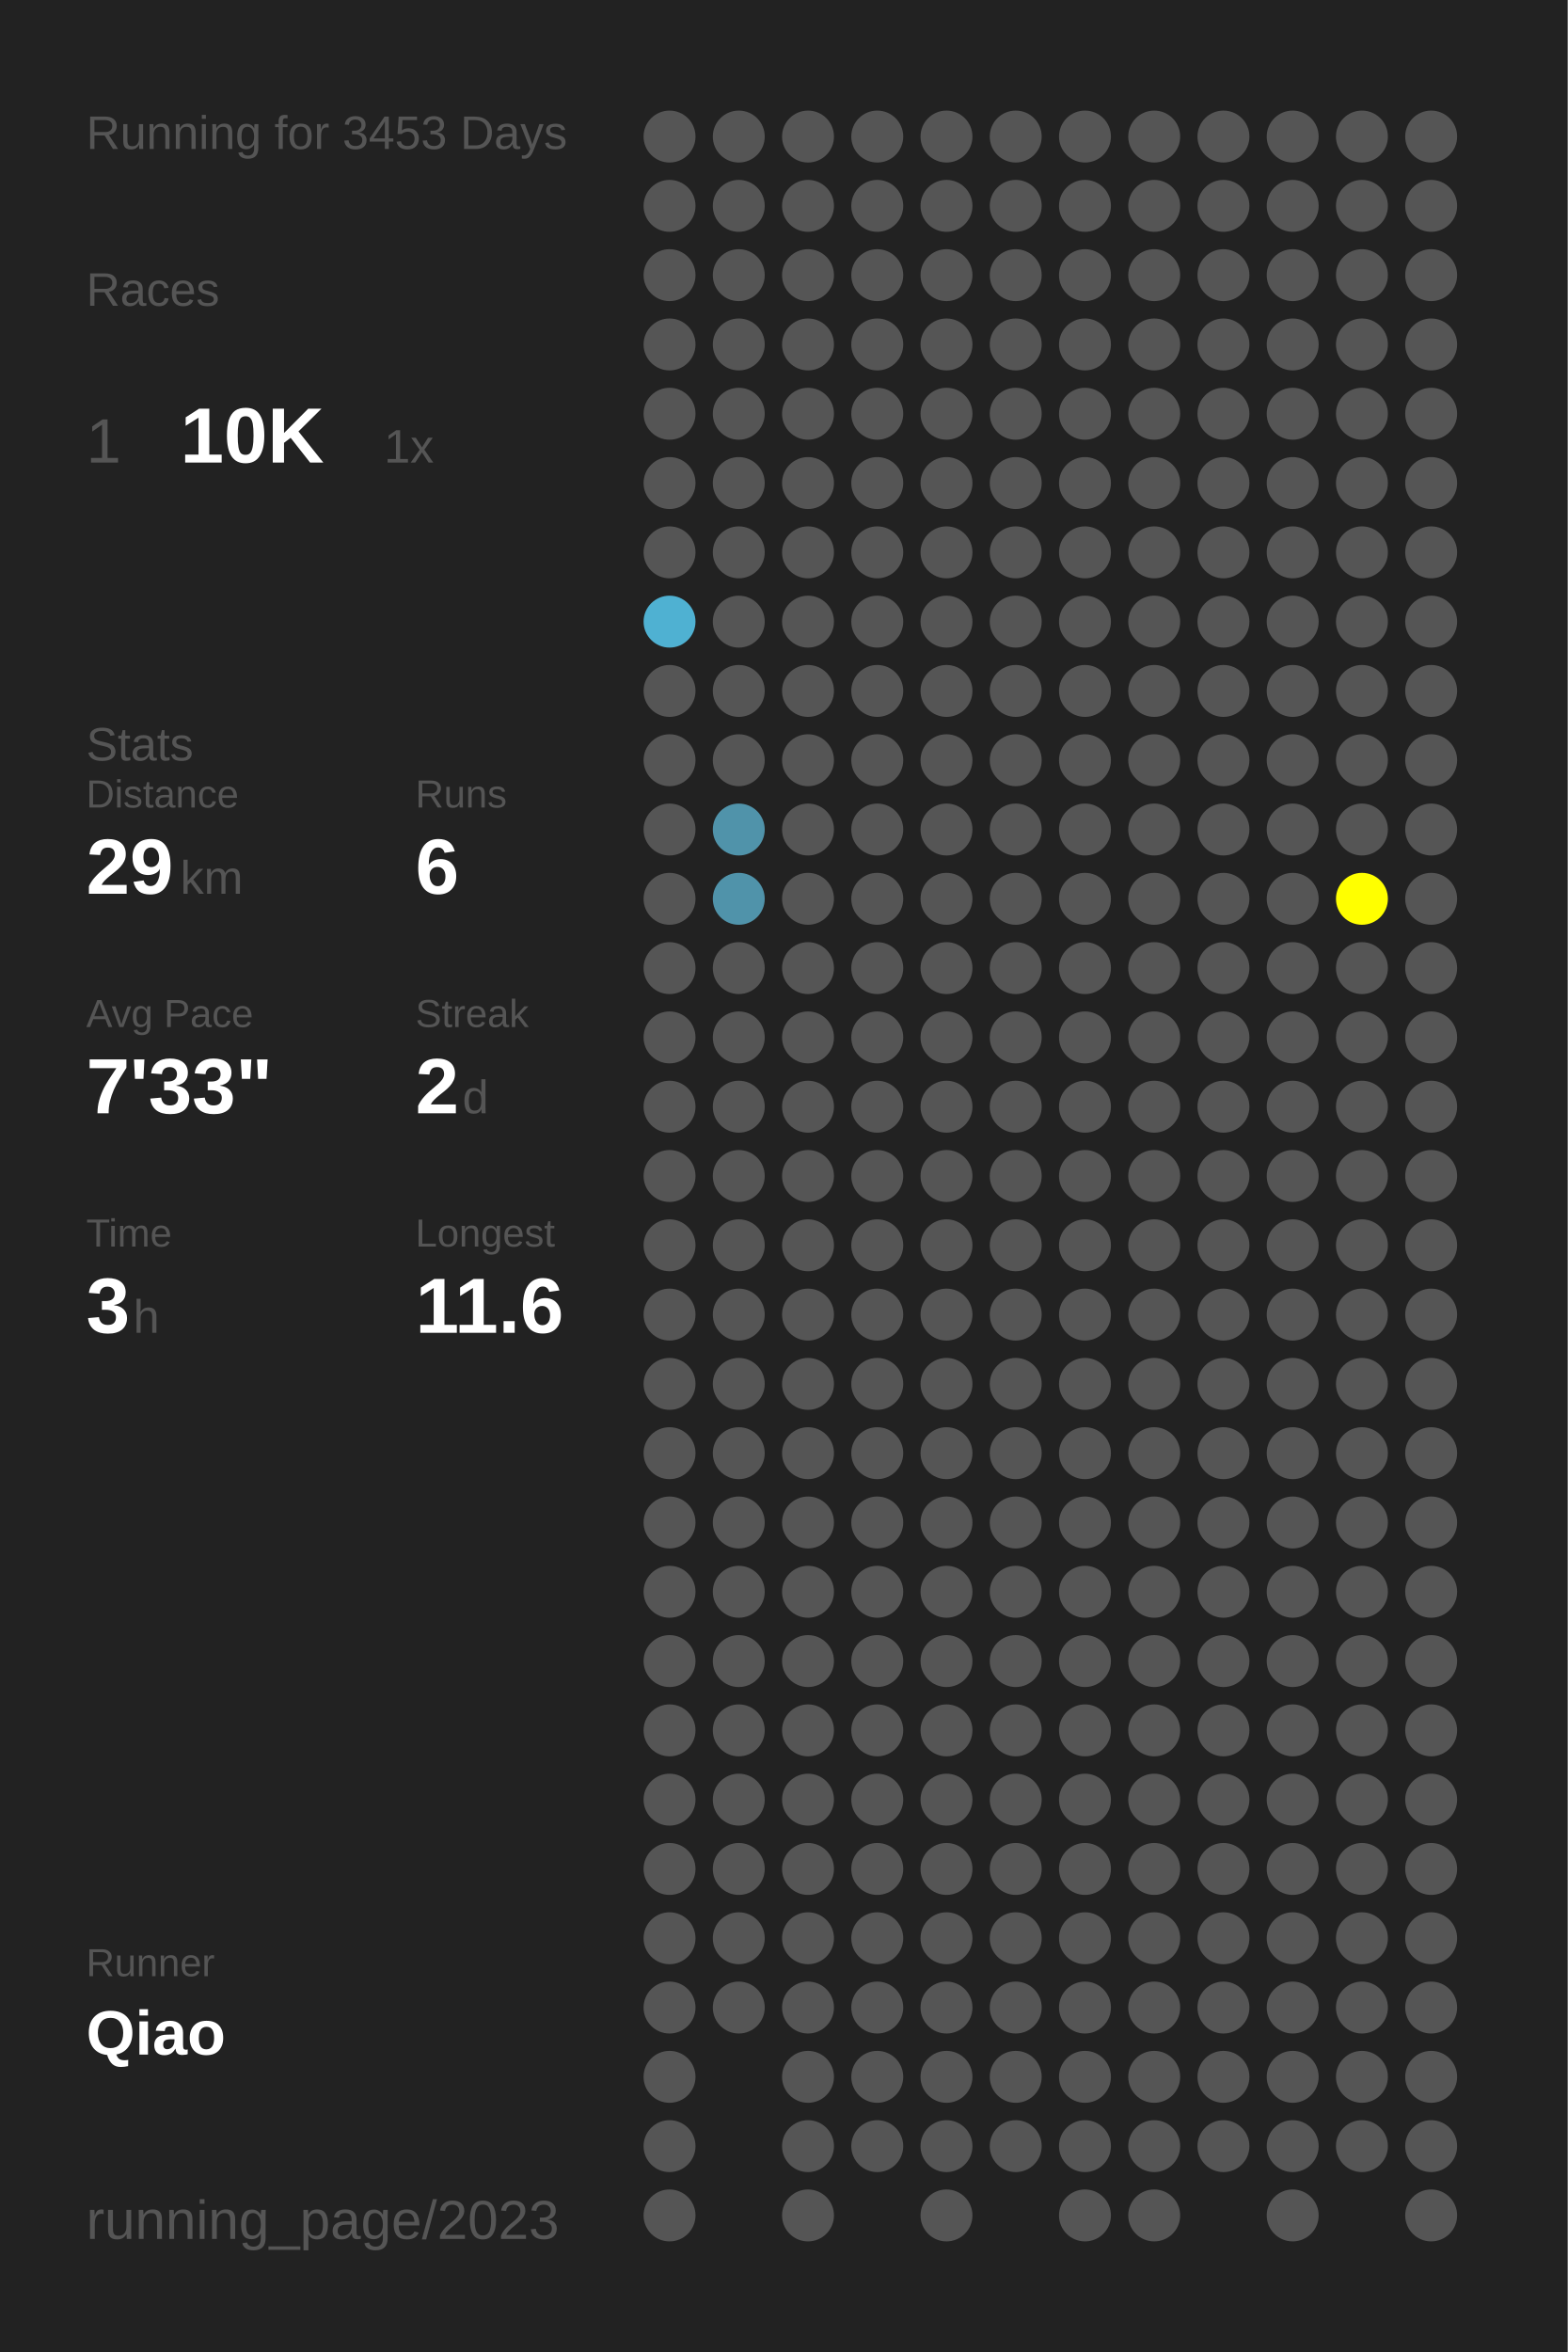
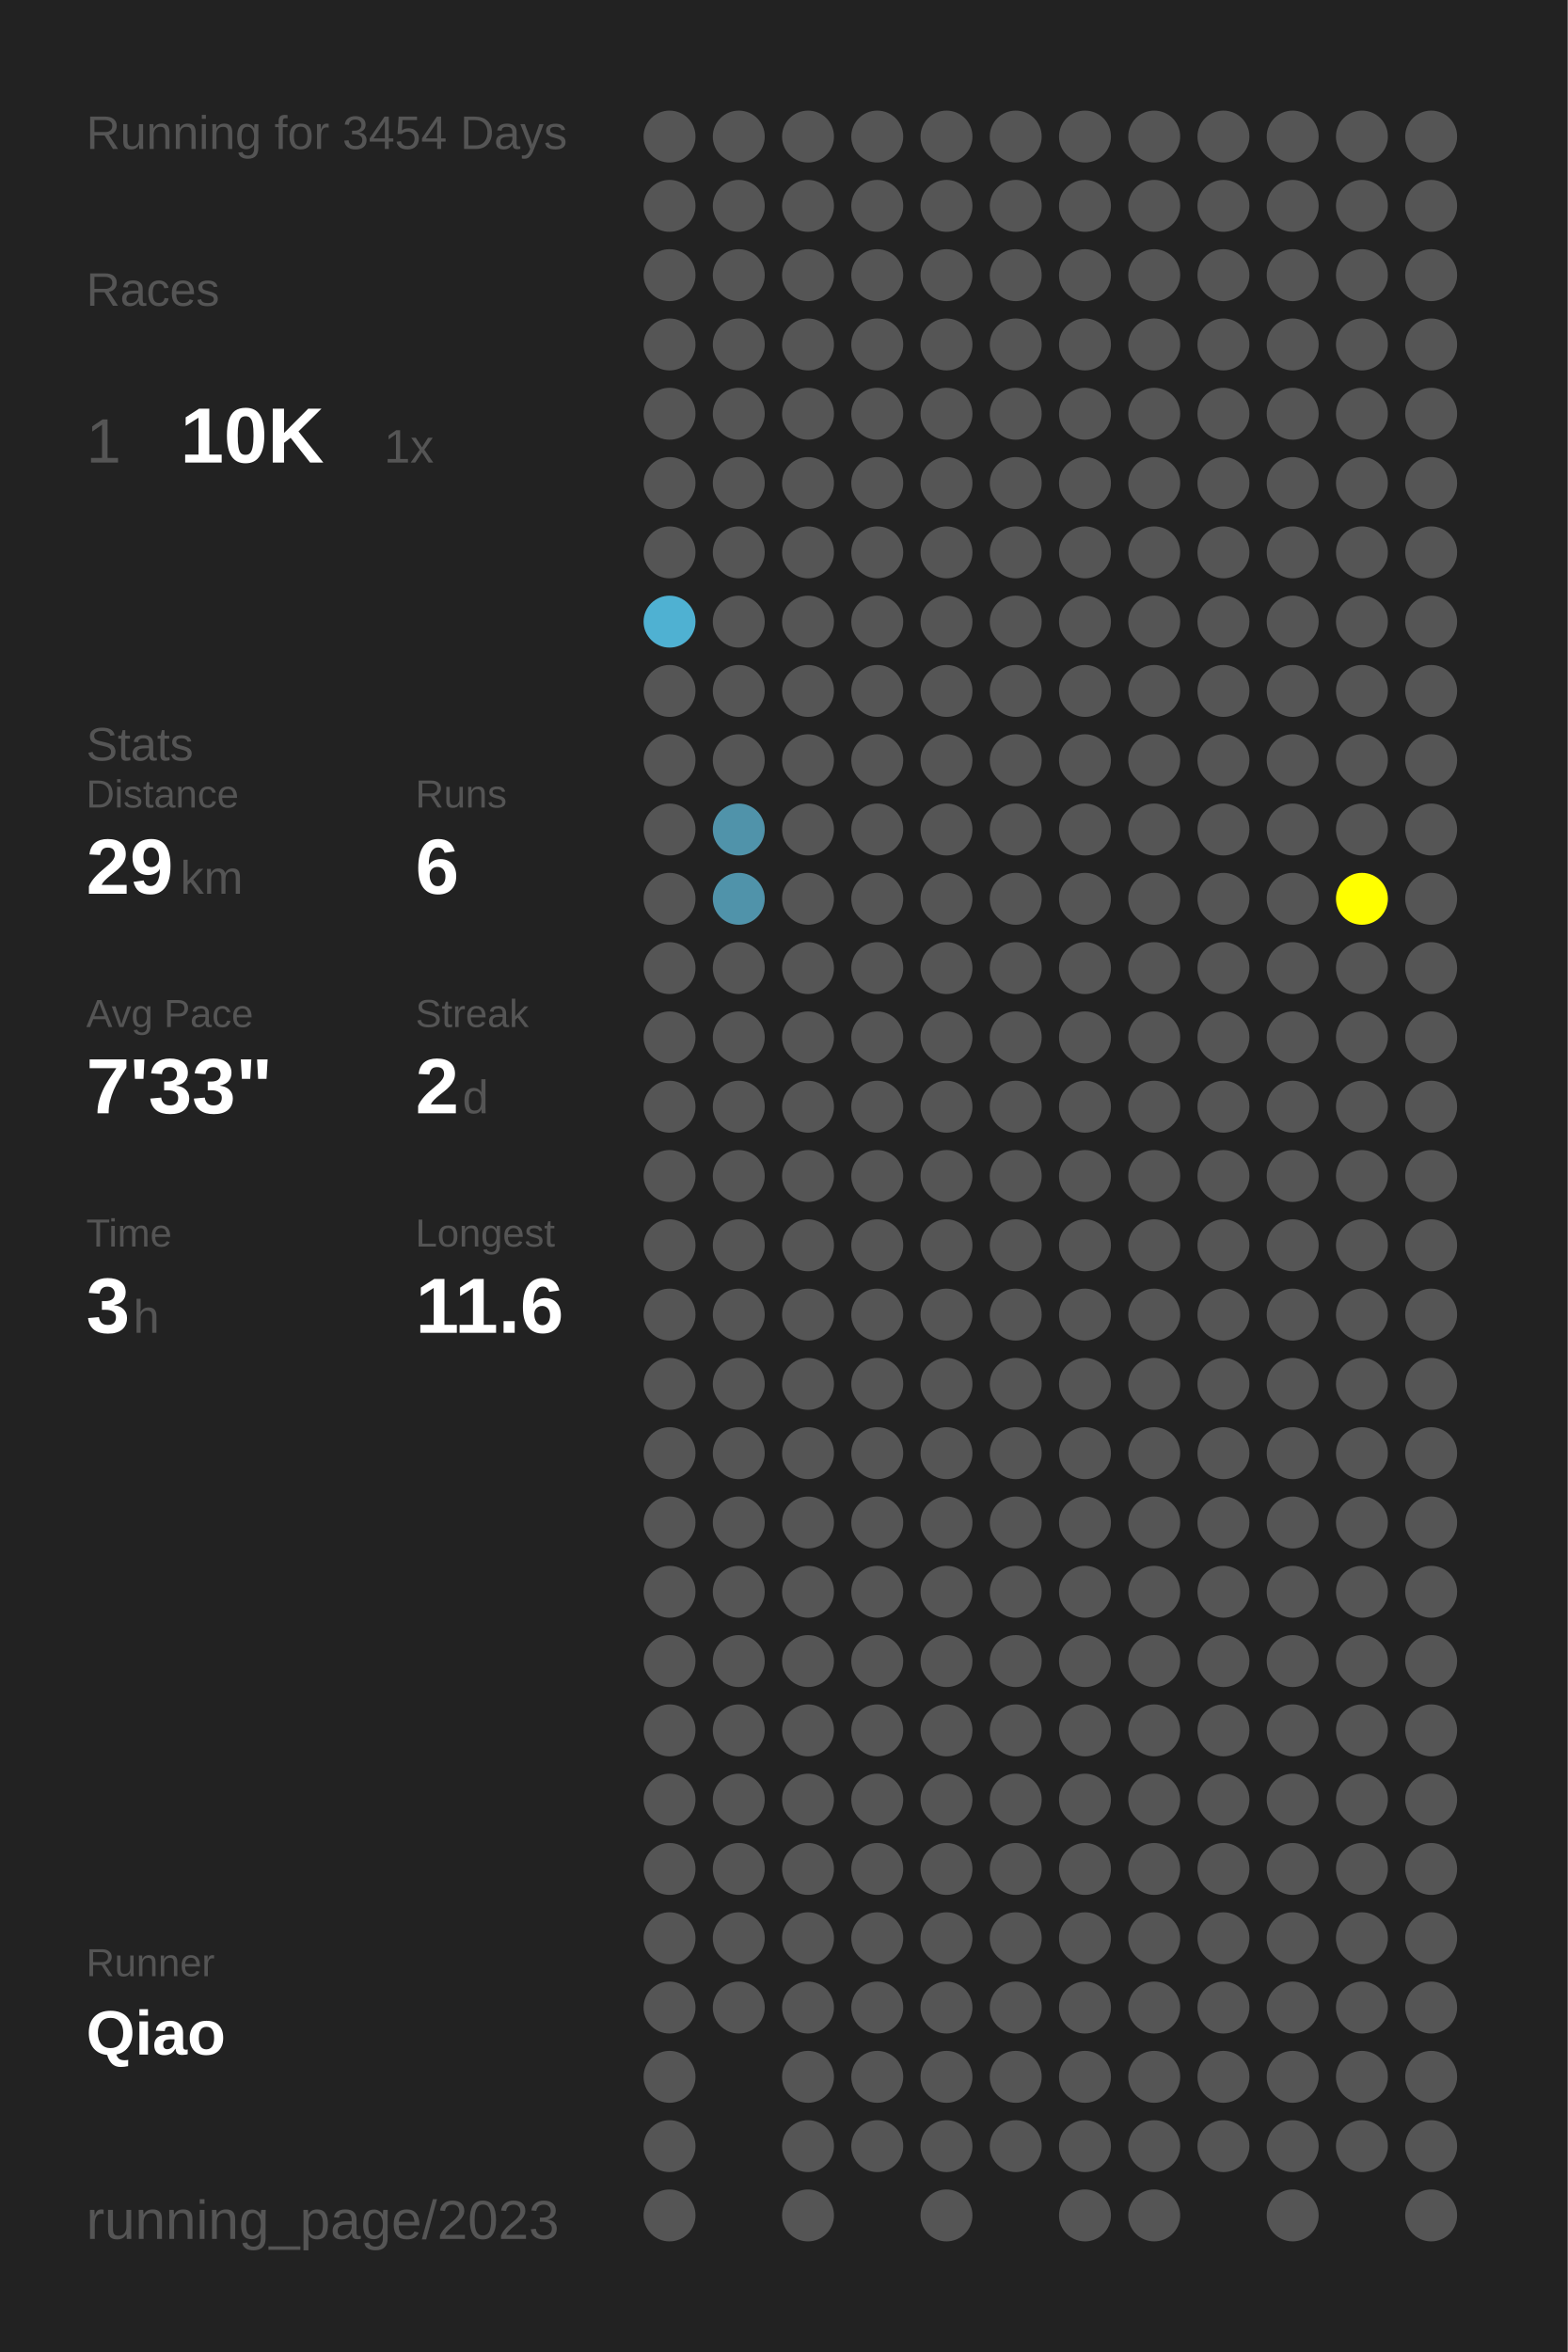
<svg xmlns="http://www.w3.org/2000/svg" baseProfile="full" height="300mm" version="1.1" viewBox="0,0,200,300" width="200mm">
  <defs />
  <rect fill="#222222" height="300" width="200" x="0" y="0" />
-   <text fill="#555555" style="font-size:6px; font-family:Arial;" x="11" y="19">Running for 3453 Days</text>
+   <text fill="#555555" style="font-size:6px; font-family:Arial;" x="11" y="19">Running for 3454 Days</text>
  <text fill="#555555" style="font-size:6px; font-family:Arial;" x="11" y="39">Races</text>
  <text fill="#555555" style="font-size:8px; font-family:Arial;" x="11" y="59">1</text>
  <text fill="#FFFFFF" style="font-size:10px; font-family:Arial; font-weight:bold;" x="23" y="59">10K</text>
  <text fill="#555555" style="font-size:6px; font-family:Arial;" x="49" y="59">1x</text>
  <text fill="#555555" style="font-size:6px; font-family:Arial;" x="11" y="97">Stats</text>
  <text fill="#555555" style="font-size:5px; font-family:Arial;" x="11" y="103">Distance</text>
  <text fill="#FFFFFF" style="font-size:10px; font-family:Arial; font-weight:bold;" x="11" y="114">29</text>
  <text fill="#555555" style="font-size:6px; font-family:Arial;" x="23" y="114">km</text>
  <text fill="#555555" style="font-size:5px; font-family:Arial;" x="53" y="103">Runs</text>
  <text fill="#FFFFFF" style="font-size:10px; font-family:Arial; font-weight:bold;" x="53" y="114">6</text>
  <text fill="#555555" style="font-size:5px; font-family:Arial;" x="11" y="131">Avg Pace</text>
  <text fill="#FFFFFF" style="font-size:10px; font-family:Arial; font-weight:bold;" x="11" y="142">7'33"</text>
  <text fill="#555555" style="font-size:5px; font-family:Arial;" x="53" y="131">Streak</text>
  <text fill="#FFFFFF" style="font-size:10px; font-family:Arial; font-weight:bold;" x="53" y="142">2</text>
  <text fill="#555555" style="font-size:6px; font-family:Arial;" x="59" y="142">d</text>
  <text fill="#555555" style="font-size:5px; font-family:Arial;" x="11" y="159">Time</text>
  <text fill="#FFFFFF" style="font-size:10px; font-family:Arial; font-weight:bold;" x="11" y="170">3</text>
  <text fill="#555555" style="font-size:6px; font-family:Arial;" x="17" y="170">h</text>
  <text fill="#555555" style="font-size:5px; font-family:Arial;" x="53" y="159">Longest</text>
  <text fill="#FFFFFF" style="font-size:10px; font-family:Arial; font-weight:bold;" x="53" y="170">11.6</text>
  <text fill="#555555" style="font-size:5px; font-family:Arial;" x="11" y="252.065">Runner</text>
  <text fill="#FFFFFF" style="font-size:8px; font-family:Arial; font-weight:bold;" x="11" y="262.065">Qiao</text>
  <text fill="#555555" style="font-size:7px; font-family:Arial;" x="11" y="285.581">running_page/2023</text>
  <circle cx="85.417" cy="17.419" fill="#555555" r="3.312" />
  <circle cx="85.417" cy="26.258" fill="#555555" r="3.312" />
  <circle cx="85.417" cy="35.097" fill="#555555" r="3.312" />
  <circle cx="85.417" cy="43.935" fill="#555555" r="3.312" />
  <circle cx="85.417" cy="52.774" fill="#555555" r="3.312" />
  <circle cx="85.417" cy="61.613" fill="#555555" r="3.312" />
  <circle cx="85.417" cy="70.452" fill="#555555" r="3.312" />
  <circle cx="85.417" cy="79.29" fill="#4fb1d2" r="3.312" />
  <circle cx="85.417" cy="88.129" fill="#555555" r="3.312" />
  <circle cx="85.417" cy="96.968" fill="#555555" r="3.312" />
  <circle cx="85.417" cy="105.806" fill="#555555" r="3.312" />
  <circle cx="85.417" cy="114.645" fill="#555555" r="3.312" />
  <circle cx="85.417" cy="123.484" fill="#555555" r="3.312" />
  <circle cx="85.417" cy="132.323" fill="#555555" r="3.312" />
  <circle cx="85.417" cy="141.161" fill="#555555" r="3.312" />
  <circle cx="85.417" cy="150" fill="#555555" r="3.312" />
  <circle cx="85.417" cy="158.839" fill="#555555" r="3.312" />
  <circle cx="85.417" cy="167.677" fill="#555555" r="3.312" />
  <circle cx="85.417" cy="176.516" fill="#555555" r="3.312" />
  <circle cx="85.417" cy="185.355" fill="#555555" r="3.312" />
  <circle cx="85.417" cy="194.194" fill="#555555" r="3.312" />
  <circle cx="85.417" cy="203.032" fill="#555555" r="3.312" />
  <circle cx="85.417" cy="211.871" fill="#555555" r="3.312" />
  <circle cx="85.417" cy="220.71" fill="#555555" r="3.312" />
  <circle cx="85.417" cy="229.548" fill="#555555" r="3.312" />
  <circle cx="85.417" cy="238.387" fill="#555555" r="3.312" />
  <circle cx="85.417" cy="247.226" fill="#555555" r="3.312" />
  <circle cx="85.417" cy="256.065" fill="#555555" r="3.312" />
  <circle cx="85.417" cy="264.903" fill="#555555" r="3.312" />
  <circle cx="85.417" cy="273.742" fill="#555555" r="3.312" />
  <circle cx="85.417" cy="282.581" fill="#555555" r="3.312" />
  <circle cx="94.25" cy="17.419" fill="#555555" r="3.312" />
  <circle cx="94.25" cy="26.258" fill="#555555" r="3.312" />
  <circle cx="94.25" cy="35.097" fill="#555555" r="3.312" />
  <circle cx="94.25" cy="43.935" fill="#555555" r="3.312" />
  <circle cx="94.25" cy="52.774" fill="#555555" r="3.312" />
  <circle cx="94.25" cy="61.613" fill="#555555" r="3.312" />
  <circle cx="94.25" cy="70.452" fill="#555555" r="3.312" />
  <circle cx="94.25" cy="79.29" fill="#555555" r="3.312" />
  <circle cx="94.25" cy="88.129" fill="#555555" r="3.312" />
  <circle cx="94.25" cy="96.968" fill="#555555" r="3.312" />
  <circle cx="94.25" cy="105.806" fill="#5093aa" r="3.312" />
  <circle cx="94.25" cy="114.645" fill="#5093aa" r="3.312" />
  <circle cx="94.25" cy="123.484" fill="#555555" r="3.312" />
  <circle cx="94.25" cy="132.323" fill="#555555" r="3.312" />
  <circle cx="94.25" cy="141.161" fill="#555555" r="3.312" />
  <circle cx="94.25" cy="150" fill="#555555" r="3.312" />
  <circle cx="94.25" cy="158.839" fill="#555555" r="3.312" />
  <circle cx="94.25" cy="167.677" fill="#555555" r="3.312" />
  <circle cx="94.25" cy="176.516" fill="#555555" r="3.312" />
  <circle cx="94.25" cy="185.355" fill="#555555" r="3.312" />
  <circle cx="94.25" cy="194.194" fill="#555555" r="3.312" />
  <circle cx="94.25" cy="203.032" fill="#555555" r="3.312" />
  <circle cx="94.25" cy="211.871" fill="#555555" r="3.312" />
  <circle cx="94.25" cy="220.71" fill="#555555" r="3.312" />
  <circle cx="94.25" cy="229.548" fill="#555555" r="3.312" />
  <circle cx="94.25" cy="238.387" fill="#555555" r="3.312" />
  <circle cx="94.25" cy="247.226" fill="#555555" r="3.312" />
  <circle cx="94.25" cy="256.065" fill="#555555" r="3.312" />
  <circle cx="103.083" cy="17.419" fill="#555555" r="3.312" />
  <circle cx="103.083" cy="26.258" fill="#555555" r="3.312" />
  <circle cx="103.083" cy="35.097" fill="#555555" r="3.312" />
  <circle cx="103.083" cy="43.935" fill="#555555" r="3.312" />
  <circle cx="103.083" cy="52.774" fill="#555555" r="3.312" />
  <circle cx="103.083" cy="61.613" fill="#555555" r="3.312" />
  <circle cx="103.083" cy="70.452" fill="#555555" r="3.312" />
  <circle cx="103.083" cy="79.29" fill="#555555" r="3.312" />
  <circle cx="103.083" cy="88.129" fill="#555555" r="3.312" />
  <circle cx="103.083" cy="96.968" fill="#555555" r="3.312" />
  <circle cx="103.083" cy="105.806" fill="#555555" r="3.312" />
  <circle cx="103.083" cy="114.645" fill="#555555" r="3.312" />
  <circle cx="103.083" cy="123.484" fill="#555555" r="3.312" />
  <circle cx="103.083" cy="132.323" fill="#555555" r="3.312" />
  <circle cx="103.083" cy="141.161" fill="#555555" r="3.312" />
  <circle cx="103.083" cy="150" fill="#555555" r="3.312" />
  <circle cx="103.083" cy="158.839" fill="#555555" r="3.312" />
  <circle cx="103.083" cy="167.677" fill="#555555" r="3.312" />
  <circle cx="103.083" cy="176.516" fill="#555555" r="3.312" />
  <circle cx="103.083" cy="185.355" fill="#555555" r="3.312" />
  <circle cx="103.083" cy="194.194" fill="#555555" r="3.312" />
  <circle cx="103.083" cy="203.032" fill="#555555" r="3.312" />
  <circle cx="103.083" cy="211.871" fill="#555555" r="3.312" />
  <circle cx="103.083" cy="220.71" fill="#555555" r="3.312" />
  <circle cx="103.083" cy="229.548" fill="#555555" r="3.312" />
  <circle cx="103.083" cy="238.387" fill="#555555" r="3.312" />
  <circle cx="103.083" cy="247.226" fill="#555555" r="3.312" />
  <circle cx="103.083" cy="256.065" fill="#555555" r="3.312" />
  <circle cx="103.083" cy="264.903" fill="#555555" r="3.312" />
  <circle cx="103.083" cy="273.742" fill="#555555" r="3.312" />
  <circle cx="103.083" cy="282.581" fill="#555555" r="3.312" />
  <circle cx="111.917" cy="17.419" fill="#555555" r="3.312" />
  <circle cx="111.917" cy="26.258" fill="#555555" r="3.312" />
  <circle cx="111.917" cy="35.097" fill="#555555" r="3.312" />
  <circle cx="111.917" cy="43.935" fill="#555555" r="3.312" />
  <circle cx="111.917" cy="52.774" fill="#555555" r="3.312" />
  <circle cx="111.917" cy="61.613" fill="#555555" r="3.312" />
  <circle cx="111.917" cy="70.452" fill="#555555" r="3.312" />
  <circle cx="111.917" cy="79.29" fill="#555555" r="3.312" />
  <circle cx="111.917" cy="88.129" fill="#555555" r="3.312" />
  <circle cx="111.917" cy="96.968" fill="#555555" r="3.312" />
  <circle cx="111.917" cy="105.806" fill="#555555" r="3.312" />
  <circle cx="111.917" cy="114.645" fill="#555555" r="3.312" />
  <circle cx="111.917" cy="123.484" fill="#555555" r="3.312" />
  <circle cx="111.917" cy="132.323" fill="#555555" r="3.312" />
  <circle cx="111.917" cy="141.161" fill="#555555" r="3.312" />
  <circle cx="111.917" cy="150" fill="#555555" r="3.312" />
  <circle cx="111.917" cy="158.839" fill="#555555" r="3.312" />
  <circle cx="111.917" cy="167.677" fill="#555555" r="3.312" />
  <circle cx="111.917" cy="176.516" fill="#555555" r="3.312" />
  <circle cx="111.917" cy="185.355" fill="#555555" r="3.312" />
  <circle cx="111.917" cy="194.194" fill="#555555" r="3.312" />
  <circle cx="111.917" cy="203.032" fill="#555555" r="3.312" />
  <circle cx="111.917" cy="211.871" fill="#555555" r="3.312" />
  <circle cx="111.917" cy="220.71" fill="#555555" r="3.312" />
  <circle cx="111.917" cy="229.548" fill="#555555" r="3.312" />
  <circle cx="111.917" cy="238.387" fill="#555555" r="3.312" />
  <circle cx="111.917" cy="247.226" fill="#555555" r="3.312" />
  <circle cx="111.917" cy="256.065" fill="#555555" r="3.312" />
  <circle cx="111.917" cy="264.903" fill="#555555" r="3.312" />
  <circle cx="111.917" cy="273.742" fill="#555555" r="3.312" />
  <circle cx="120.75" cy="17.419" fill="#555555" r="3.312" />
  <circle cx="120.75" cy="26.258" fill="#555555" r="3.312" />
  <circle cx="120.75" cy="35.097" fill="#555555" r="3.312" />
  <circle cx="120.75" cy="43.935" fill="#555555" r="3.312" />
  <circle cx="120.75" cy="52.774" fill="#555555" r="3.312" />
  <circle cx="120.75" cy="61.613" fill="#555555" r="3.312" />
  <circle cx="120.75" cy="70.452" fill="#555555" r="3.312" />
  <circle cx="120.75" cy="79.29" fill="#555555" r="3.312" />
  <circle cx="120.75" cy="88.129" fill="#555555" r="3.312" />
  <circle cx="120.75" cy="96.968" fill="#555555" r="3.312" />
  <circle cx="120.75" cy="105.806" fill="#555555" r="3.312" />
  <circle cx="120.75" cy="114.645" fill="#555555" r="3.312" />
  <circle cx="120.75" cy="123.484" fill="#555555" r="3.312" />
  <circle cx="120.75" cy="132.323" fill="#555555" r="3.312" />
  <circle cx="120.75" cy="141.161" fill="#555555" r="3.312" />
  <circle cx="120.75" cy="150" fill="#555555" r="3.312" />
  <circle cx="120.75" cy="158.839" fill="#555555" r="3.312" />
  <circle cx="120.75" cy="167.677" fill="#555555" r="3.312" />
  <circle cx="120.75" cy="176.516" fill="#555555" r="3.312" />
  <circle cx="120.75" cy="185.355" fill="#555555" r="3.312" />
  <circle cx="120.75" cy="194.194" fill="#555555" r="3.312" />
  <circle cx="120.75" cy="203.032" fill="#555555" r="3.312" />
  <circle cx="120.75" cy="211.871" fill="#555555" r="3.312" />
  <circle cx="120.75" cy="220.71" fill="#555555" r="3.312" />
  <circle cx="120.75" cy="229.548" fill="#555555" r="3.312" />
  <circle cx="120.75" cy="238.387" fill="#555555" r="3.312" />
  <circle cx="120.75" cy="247.226" fill="#555555" r="3.312" />
  <circle cx="120.75" cy="256.065" fill="#555555" r="3.312" />
  <circle cx="120.75" cy="264.903" fill="#555555" r="3.312" />
  <circle cx="120.75" cy="273.742" fill="#555555" r="3.312" />
  <circle cx="120.75" cy="282.581" fill="#555555" r="3.312" />
  <circle cx="129.583" cy="17.419" fill="#555555" r="3.312" />
  <circle cx="129.583" cy="26.258" fill="#555555" r="3.312" />
  <circle cx="129.583" cy="35.097" fill="#555555" r="3.312" />
  <circle cx="129.583" cy="43.935" fill="#555555" r="3.312" />
  <circle cx="129.583" cy="52.774" fill="#555555" r="3.312" />
  <circle cx="129.583" cy="61.613" fill="#555555" r="3.312" />
  <circle cx="129.583" cy="70.452" fill="#555555" r="3.312" />
  <circle cx="129.583" cy="79.29" fill="#555555" r="3.312" />
  <circle cx="129.583" cy="88.129" fill="#555555" r="3.312" />
  <circle cx="129.583" cy="96.968" fill="#555555" r="3.312" />
  <circle cx="129.583" cy="105.806" fill="#555555" r="3.312" />
  <circle cx="129.583" cy="114.645" fill="#555555" r="3.312" />
  <circle cx="129.583" cy="123.484" fill="#555555" r="3.312" />
  <circle cx="129.583" cy="132.323" fill="#555555" r="3.312" />
  <circle cx="129.583" cy="141.161" fill="#555555" r="3.312" />
  <circle cx="129.583" cy="150" fill="#555555" r="3.312" />
  <circle cx="129.583" cy="158.839" fill="#555555" r="3.312" />
  <circle cx="129.583" cy="167.677" fill="#555555" r="3.312" />
  <circle cx="129.583" cy="176.516" fill="#555555" r="3.312" />
  <circle cx="129.583" cy="185.355" fill="#555555" r="3.312" />
  <circle cx="129.583" cy="194.194" fill="#555555" r="3.312" />
  <circle cx="129.583" cy="203.032" fill="#555555" r="3.312" />
  <circle cx="129.583" cy="211.871" fill="#555555" r="3.312" />
  <circle cx="129.583" cy="220.71" fill="#555555" r="3.312" />
  <circle cx="129.583" cy="229.548" fill="#555555" r="3.312" />
  <circle cx="129.583" cy="238.387" fill="#555555" r="3.312" />
  <circle cx="129.583" cy="247.226" fill="#555555" r="3.312" />
  <circle cx="129.583" cy="256.065" fill="#555555" r="3.312" />
  <circle cx="129.583" cy="264.903" fill="#555555" r="3.312" />
  <circle cx="129.583" cy="273.742" fill="#555555" r="3.312" />
  <circle cx="138.417" cy="17.419" fill="#555555" r="3.312" />
  <circle cx="138.417" cy="26.258" fill="#555555" r="3.312" />
  <circle cx="138.417" cy="35.097" fill="#555555" r="3.312" />
  <circle cx="138.417" cy="43.935" fill="#555555" r="3.312" />
  <circle cx="138.417" cy="52.774" fill="#555555" r="3.312" />
  <circle cx="138.417" cy="61.613" fill="#555555" r="3.312" />
  <circle cx="138.417" cy="70.452" fill="#555555" r="3.312" />
  <circle cx="138.417" cy="79.29" fill="#555555" r="3.312" />
  <circle cx="138.417" cy="88.129" fill="#555555" r="3.312" />
  <circle cx="138.417" cy="96.968" fill="#555555" r="3.312" />
  <circle cx="138.417" cy="105.806" fill="#555555" r="3.312" />
  <circle cx="138.417" cy="114.645" fill="#555555" r="3.312" />
  <circle cx="138.417" cy="123.484" fill="#555555" r="3.312" />
  <circle cx="138.417" cy="132.323" fill="#555555" r="3.312" />
  <circle cx="138.417" cy="141.161" fill="#555555" r="3.312" />
  <circle cx="138.417" cy="150" fill="#555555" r="3.312" />
  <circle cx="138.417" cy="158.839" fill="#555555" r="3.312" />
  <circle cx="138.417" cy="167.677" fill="#555555" r="3.312" />
  <circle cx="138.417" cy="176.516" fill="#555555" r="3.312" />
  <circle cx="138.417" cy="185.355" fill="#555555" r="3.312" />
  <circle cx="138.417" cy="194.194" fill="#555555" r="3.312" />
  <circle cx="138.417" cy="203.032" fill="#555555" r="3.312" />
  <circle cx="138.417" cy="211.871" fill="#555555" r="3.312" />
  <circle cx="138.417" cy="220.71" fill="#555555" r="3.312" />
  <circle cx="138.417" cy="229.548" fill="#555555" r="3.312" />
  <circle cx="138.417" cy="238.387" fill="#555555" r="3.312" />
  <circle cx="138.417" cy="247.226" fill="#555555" r="3.312" />
  <circle cx="138.417" cy="256.065" fill="#555555" r="3.312" />
  <circle cx="138.417" cy="264.903" fill="#555555" r="3.312" />
  <circle cx="138.417" cy="273.742" fill="#555555" r="3.312" />
  <circle cx="138.417" cy="282.581" fill="#555555" r="3.312" />
  <circle cx="147.25" cy="17.419" fill="#555555" r="3.312" />
  <circle cx="147.25" cy="26.258" fill="#555555" r="3.312" />
  <circle cx="147.25" cy="35.097" fill="#555555" r="3.312" />
  <circle cx="147.25" cy="43.935" fill="#555555" r="3.312" />
  <circle cx="147.25" cy="52.774" fill="#555555" r="3.312" />
  <circle cx="147.25" cy="61.613" fill="#555555" r="3.312" />
  <circle cx="147.25" cy="70.452" fill="#555555" r="3.312" />
  <circle cx="147.25" cy="79.29" fill="#555555" r="3.312" />
  <circle cx="147.25" cy="88.129" fill="#555555" r="3.312" />
  <circle cx="147.25" cy="96.968" fill="#555555" r="3.312" />
  <circle cx="147.25" cy="105.806" fill="#555555" r="3.312" />
  <circle cx="147.25" cy="114.645" fill="#555555" r="3.312" />
  <circle cx="147.25" cy="123.484" fill="#555555" r="3.312" />
  <circle cx="147.25" cy="132.323" fill="#555555" r="3.312" />
  <circle cx="147.25" cy="141.161" fill="#555555" r="3.312" />
  <circle cx="147.25" cy="150" fill="#555555" r="3.312" />
  <circle cx="147.25" cy="158.839" fill="#555555" r="3.312" />
  <circle cx="147.25" cy="167.677" fill="#555555" r="3.312" />
  <circle cx="147.25" cy="176.516" fill="#555555" r="3.312" />
  <circle cx="147.25" cy="185.355" fill="#555555" r="3.312" />
  <circle cx="147.25" cy="194.194" fill="#555555" r="3.312" />
  <circle cx="147.25" cy="203.032" fill="#555555" r="3.312" />
  <circle cx="147.25" cy="211.871" fill="#555555" r="3.312" />
  <circle cx="147.25" cy="220.71" fill="#555555" r="3.312" />
  <circle cx="147.25" cy="229.548" fill="#555555" r="3.312" />
  <circle cx="147.25" cy="238.387" fill="#555555" r="3.312" />
  <circle cx="147.25" cy="247.226" fill="#555555" r="3.312" />
  <circle cx="147.25" cy="256.065" fill="#555555" r="3.312" />
  <circle cx="147.25" cy="264.903" fill="#555555" r="3.312" />
  <circle cx="147.25" cy="273.742" fill="#555555" r="3.312" />
  <circle cx="147.25" cy="282.581" fill="#555555" r="3.312" />
  <circle cx="156.083" cy="17.419" fill="#555555" r="3.312" />
  <circle cx="156.083" cy="26.258" fill="#555555" r="3.312" />
  <circle cx="156.083" cy="35.097" fill="#555555" r="3.312" />
  <circle cx="156.083" cy="43.935" fill="#555555" r="3.312" />
  <circle cx="156.083" cy="52.774" fill="#555555" r="3.312" />
  <circle cx="156.083" cy="61.613" fill="#555555" r="3.312" />
  <circle cx="156.083" cy="70.452" fill="#555555" r="3.312" />
  <circle cx="156.083" cy="79.29" fill="#555555" r="3.312" />
  <circle cx="156.083" cy="88.129" fill="#555555" r="3.312" />
  <circle cx="156.083" cy="96.968" fill="#555555" r="3.312" />
  <circle cx="156.083" cy="105.806" fill="#555555" r="3.312" />
  <circle cx="156.083" cy="114.645" fill="#555555" r="3.312" />
  <circle cx="156.083" cy="123.484" fill="#555555" r="3.312" />
  <circle cx="156.083" cy="132.323" fill="#555555" r="3.312" />
  <circle cx="156.083" cy="141.161" fill="#555555" r="3.312" />
  <circle cx="156.083" cy="150" fill="#555555" r="3.312" />
  <circle cx="156.083" cy="158.839" fill="#555555" r="3.312" />
  <circle cx="156.083" cy="167.677" fill="#555555" r="3.312" />
  <circle cx="156.083" cy="176.516" fill="#555555" r="3.312" />
  <circle cx="156.083" cy="185.355" fill="#555555" r="3.312" />
  <circle cx="156.083" cy="194.194" fill="#555555" r="3.312" />
  <circle cx="156.083" cy="203.032" fill="#555555" r="3.312" />
  <circle cx="156.083" cy="211.871" fill="#555555" r="3.312" />
  <circle cx="156.083" cy="220.71" fill="#555555" r="3.312" />
  <circle cx="156.083" cy="229.548" fill="#555555" r="3.312" />
  <circle cx="156.083" cy="238.387" fill="#555555" r="3.312" />
  <circle cx="156.083" cy="247.226" fill="#555555" r="3.312" />
  <circle cx="156.083" cy="256.065" fill="#555555" r="3.312" />
  <circle cx="156.083" cy="264.903" fill="#555555" r="3.312" />
  <circle cx="156.083" cy="273.742" fill="#555555" r="3.312" />
  <circle cx="164.917" cy="17.419" fill="#555555" r="3.312" />
  <circle cx="164.917" cy="26.258" fill="#555555" r="3.312" />
  <circle cx="164.917" cy="35.097" fill="#555555" r="3.312" />
  <circle cx="164.917" cy="43.935" fill="#555555" r="3.312" />
  <circle cx="164.917" cy="52.774" fill="#555555" r="3.312" />
  <circle cx="164.917" cy="61.613" fill="#555555" r="3.312" />
  <circle cx="164.917" cy="70.452" fill="#555555" r="3.312" />
  <circle cx="164.917" cy="79.29" fill="#555555" r="3.312" />
  <circle cx="164.917" cy="88.129" fill="#555555" r="3.312" />
  <circle cx="164.917" cy="96.968" fill="#555555" r="3.312" />
  <circle cx="164.917" cy="105.806" fill="#555555" r="3.312" />
  <circle cx="164.917" cy="114.645" fill="#555555" r="3.312" />
  <circle cx="164.917" cy="123.484" fill="#555555" r="3.312" />
  <circle cx="164.917" cy="132.323" fill="#555555" r="3.312" />
  <circle cx="164.917" cy="141.161" fill="#555555" r="3.312" />
  <circle cx="164.917" cy="150" fill="#555555" r="3.312" />
  <circle cx="164.917" cy="158.839" fill="#555555" r="3.312" />
  <circle cx="164.917" cy="167.677" fill="#555555" r="3.312" />
  <circle cx="164.917" cy="176.516" fill="#555555" r="3.312" />
  <circle cx="164.917" cy="185.355" fill="#555555" r="3.312" />
  <circle cx="164.917" cy="194.194" fill="#555555" r="3.312" />
  <circle cx="164.917" cy="203.032" fill="#555555" r="3.312" />
  <circle cx="164.917" cy="211.871" fill="#555555" r="3.312" />
  <circle cx="164.917" cy="220.71" fill="#555555" r="3.312" />
  <circle cx="164.917" cy="229.548" fill="#555555" r="3.312" />
  <circle cx="164.917" cy="238.387" fill="#555555" r="3.312" />
  <circle cx="164.917" cy="247.226" fill="#555555" r="3.312" />
  <circle cx="164.917" cy="256.065" fill="#555555" r="3.312" />
  <circle cx="164.917" cy="264.903" fill="#555555" r="3.312" />
  <circle cx="164.917" cy="273.742" fill="#555555" r="3.312" />
  <circle cx="164.917" cy="282.581" fill="#555555" r="3.312" />
  <circle cx="173.75" cy="17.419" fill="#555555" r="3.312" />
  <circle cx="173.75" cy="26.258" fill="#555555" r="3.312" />
  <circle cx="173.75" cy="35.097" fill="#555555" r="3.312" />
  <circle cx="173.75" cy="43.935" fill="#555555" r="3.312" />
  <circle cx="173.75" cy="52.774" fill="#555555" r="3.312" />
  <circle cx="173.75" cy="61.613" fill="#555555" r="3.312" />
  <circle cx="173.75" cy="70.452" fill="#555555" r="3.312" />
  <circle cx="173.75" cy="79.29" fill="#555555" r="3.312" />
  <circle cx="173.75" cy="88.129" fill="#555555" r="3.312" />
  <circle cx="173.75" cy="96.968" fill="#555555" r="3.312" />
  <circle cx="173.75" cy="105.806" fill="#555555" r="3.312" />
  <circle cx="173.75" cy="114.645" fill="#FFFF00" r="3.312" />
  <circle cx="173.75" cy="123.484" fill="#555555" r="3.312" />
  <circle cx="173.75" cy="132.323" fill="#555555" r="3.312" />
  <circle cx="173.75" cy="141.161" fill="#555555" r="3.312" />
  <circle cx="173.75" cy="150" fill="#555555" r="3.312" />
  <circle cx="173.75" cy="158.839" fill="#555555" r="3.312" />
  <circle cx="173.75" cy="167.677" fill="#555555" r="3.312" />
  <circle cx="173.75" cy="176.516" fill="#555555" r="3.312" />
  <circle cx="173.75" cy="185.355" fill="#555555" r="3.312" />
  <circle cx="173.75" cy="194.194" fill="#555555" r="3.312" />
  <circle cx="173.75" cy="203.032" fill="#555555" r="3.312" />
  <circle cx="173.75" cy="211.871" fill="#555555" r="3.312" />
  <circle cx="173.75" cy="220.71" fill="#555555" r="3.312" />
  <circle cx="173.75" cy="229.548" fill="#555555" r="3.312" />
  <circle cx="173.75" cy="238.387" fill="#555555" r="3.312" />
  <circle cx="173.75" cy="247.226" fill="#555555" r="3.312" />
  <circle cx="173.75" cy="256.065" fill="#555555" r="3.312" />
  <circle cx="173.75" cy="264.903" fill="#555555" r="3.312" />
  <circle cx="173.75" cy="273.742" fill="#555555" r="3.312" />
  <circle cx="182.583" cy="17.419" fill="#555555" r="3.312" />
  <circle cx="182.583" cy="26.258" fill="#555555" r="3.312" />
  <circle cx="182.583" cy="35.097" fill="#555555" r="3.312" />
  <circle cx="182.583" cy="43.935" fill="#555555" r="3.312" />
  <circle cx="182.583" cy="52.774" fill="#555555" r="3.312" />
  <circle cx="182.583" cy="61.613" fill="#555555" r="3.312" />
  <circle cx="182.583" cy="70.452" fill="#555555" r="3.312" />
  <circle cx="182.583" cy="79.29" fill="#555555" r="3.312" />
  <circle cx="182.583" cy="88.129" fill="#555555" r="3.312" />
  <circle cx="182.583" cy="96.968" fill="#555555" r="3.312" />
  <circle cx="182.583" cy="105.806" fill="#555555" r="3.312" />
  <circle cx="182.583" cy="114.645" fill="#555555" r="3.312" />
  <circle cx="182.583" cy="123.484" fill="#555555" r="3.312" />
  <circle cx="182.583" cy="132.323" fill="#555555" r="3.312" />
  <circle cx="182.583" cy="141.161" fill="#555555" r="3.312" />
  <circle cx="182.583" cy="150" fill="#555555" r="3.312" />
  <circle cx="182.583" cy="158.839" fill="#555555" r="3.312" />
  <circle cx="182.583" cy="167.677" fill="#555555" r="3.312" />
  <circle cx="182.583" cy="176.516" fill="#555555" r="3.312" />
  <circle cx="182.583" cy="185.355" fill="#555555" r="3.312" />
  <circle cx="182.583" cy="194.194" fill="#555555" r="3.312" />
  <circle cx="182.583" cy="203.032" fill="#555555" r="3.312" />
  <circle cx="182.583" cy="211.871" fill="#555555" r="3.312" />
  <circle cx="182.583" cy="220.71" fill="#555555" r="3.312" />
  <circle cx="182.583" cy="229.548" fill="#555555" r="3.312" />
  <circle cx="182.583" cy="238.387" fill="#555555" r="3.312" />
  <circle cx="182.583" cy="247.226" fill="#555555" r="3.312" />
  <circle cx="182.583" cy="256.065" fill="#555555" r="3.312" />
  <circle cx="182.583" cy="264.903" fill="#555555" r="3.312" />
  <circle cx="182.583" cy="273.742" fill="#555555" r="3.312" />
  <circle cx="182.583" cy="282.581" fill="#555555" r="3.312" />
</svg>
